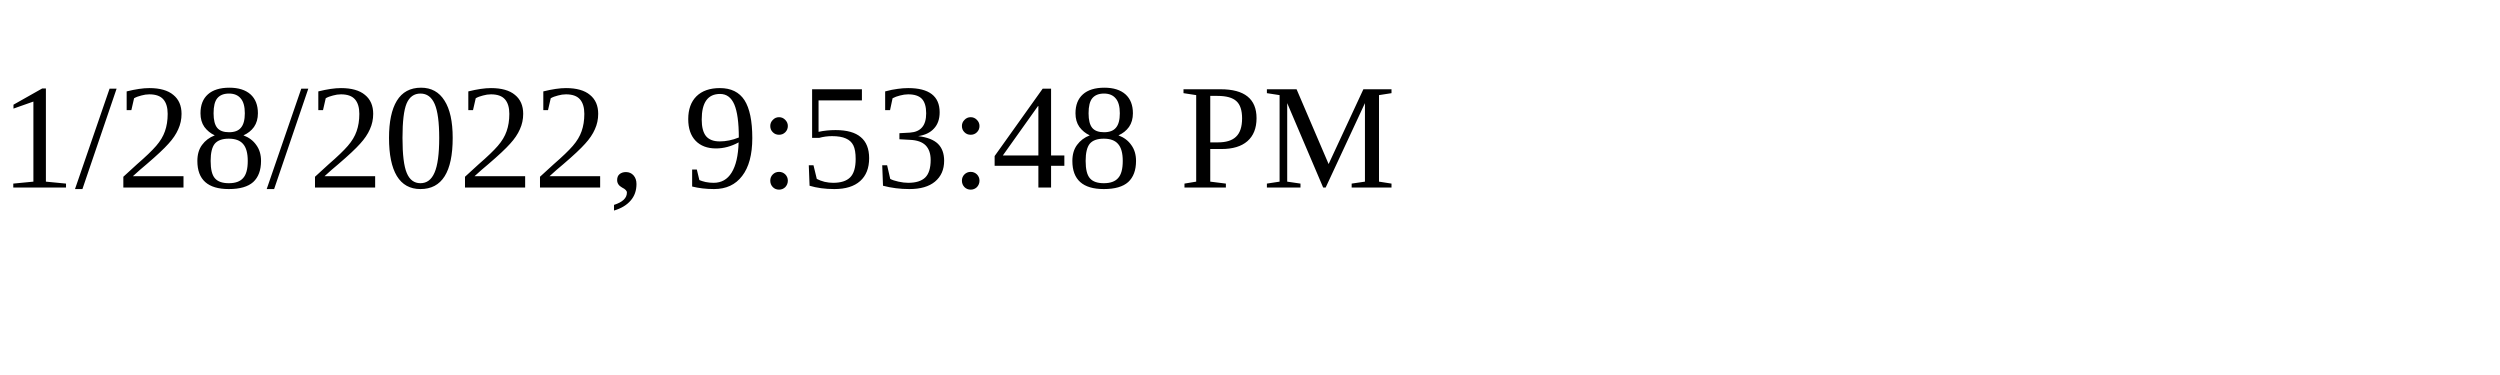
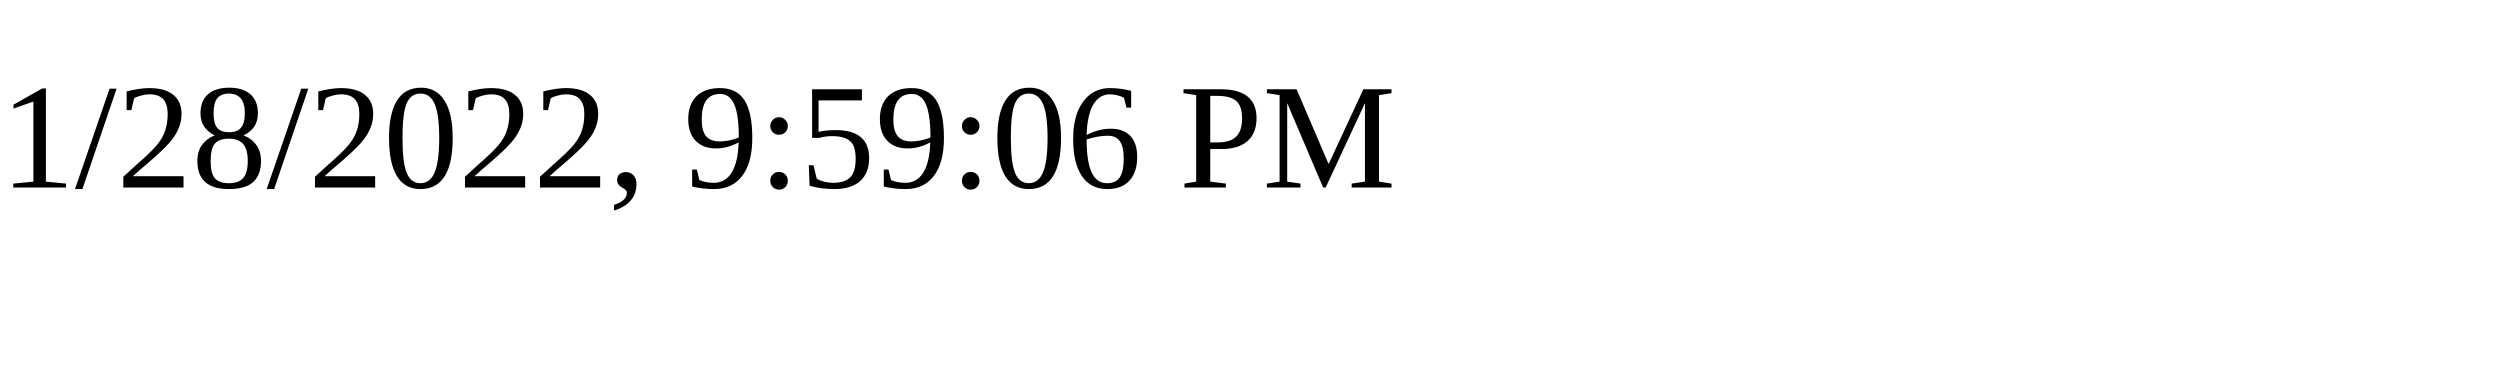
<svg xmlns="http://www.w3.org/2000/svg" height="30" width="200">
-   <text x="0" y="15">1/28/2022, 9:53:48 PM</text>
+   <text x="0" y="15">1/28/2022, 9:59:06 PM</text>
</svg>
